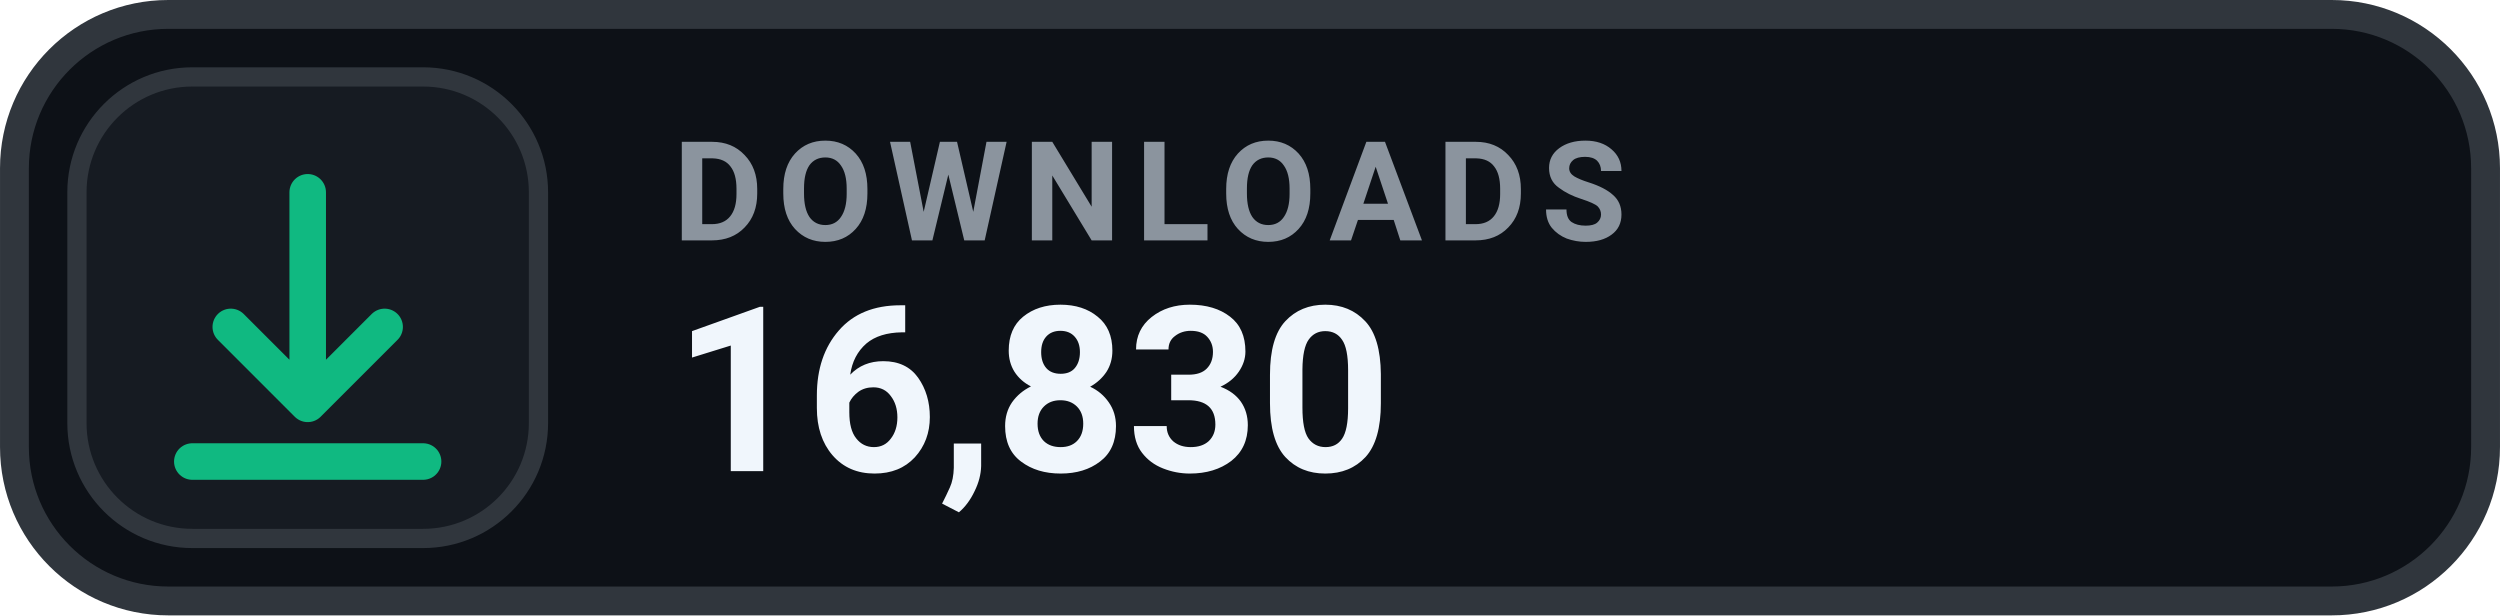
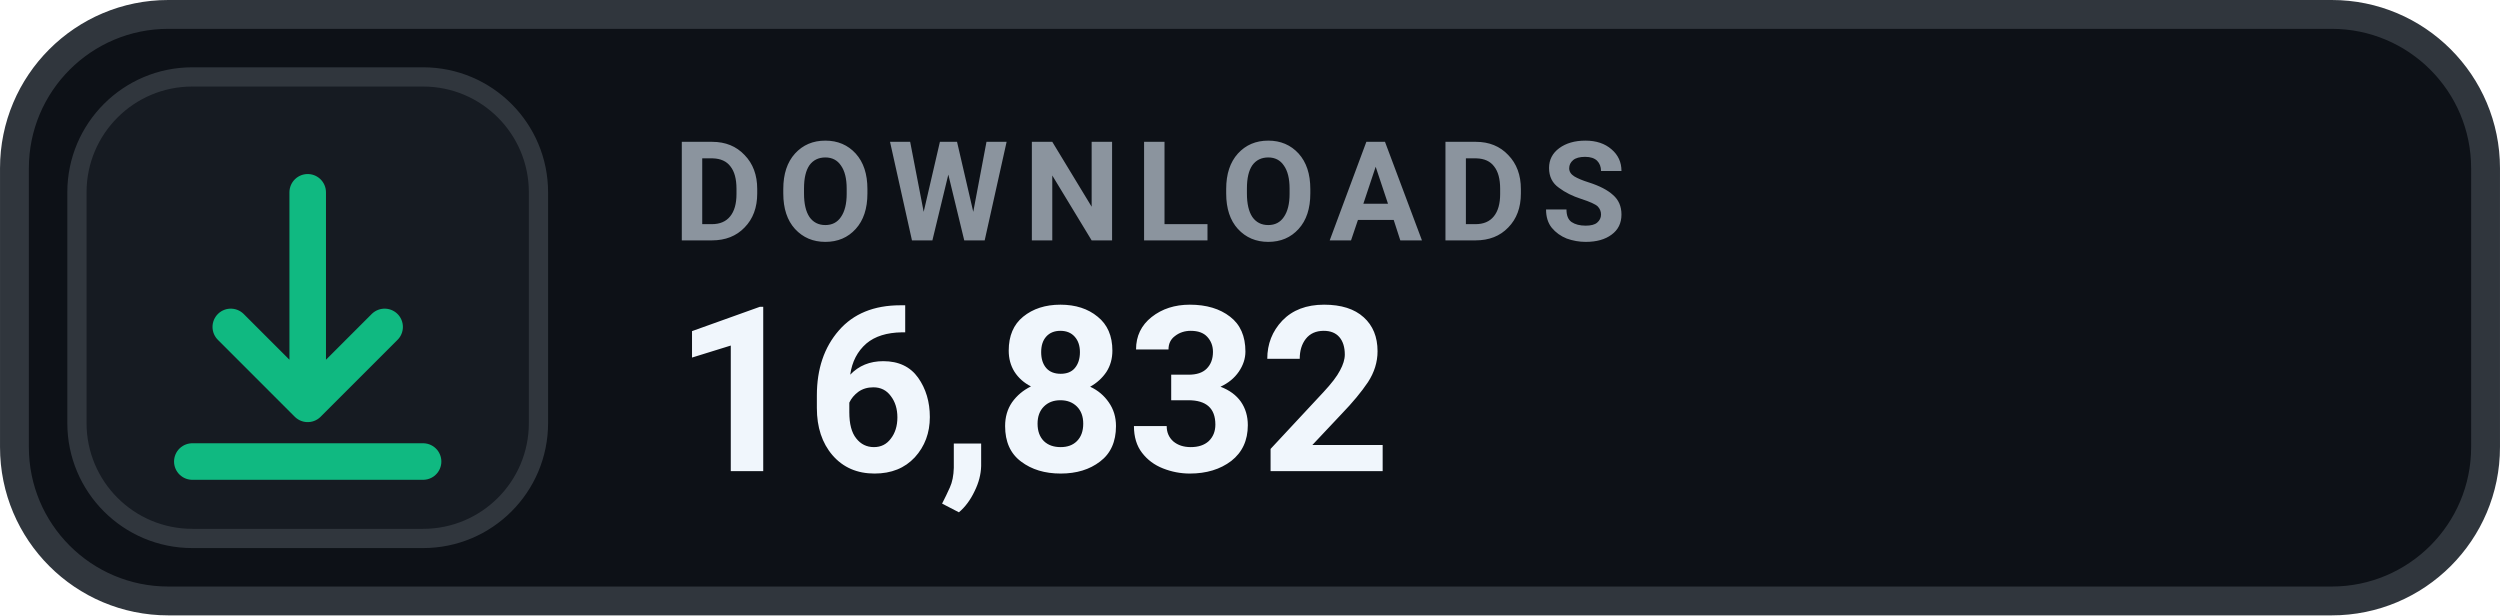
- <svg xmlns="http://www.w3.org/2000/svg" width="126" height="31.015" viewBox="0 0 130 32" role="img" aria-label="DOWNLOADS 16,830">
+ <svg xmlns="http://www.w3.org/2000/svg" width="126" height="31.015" viewBox="0 0 130 32" role="img" aria-label="DOWNLOADS 16,832">
  <rect x=".75" y=".75" width="128.5" height="30.5" rx="8" fill="#0D1117" stroke="#30363D" stroke-width="1.5" />
  <rect x="4" y="4" width="24" height="24" rx="6" fill="#161B22" stroke="#30363D" stroke-width="1" />
  <g transform="translate(16 16)" style="color:#10B981;">
    <path d="M0 -6 v11 m0 0 l4 -4 m-4 4 l-4 -4 M-6 8 h12" fill="none" stroke="currentColor" stroke-width="1.9" stroke-linecap="round" stroke-linejoin="round" />
  </g>
  <text x="35" y="12.5" fill="#8B949E" font-family="-apple-system,BlinkMacSystemFont,'Segoe UI',Roboto,Helvetica,Arial,sans-serif" font-size="7.2" font-weight="700" letter-spacing=".75">DOWNLOADS</text>
-   <text x="35" y="24.5" fill="#F0F6FC" font-family="-apple-system,BlinkMacSystemFont,'Segoe UI',Roboto,Helvetica,Arial,sans-serif" font-size="12" font-weight="700">16,830</text>
+   <text x="35" y="24.5" fill="#F0F6FC" font-family="-apple-system,BlinkMacSystemFont,'Segoe UI',Roboto,Helvetica,Arial,sans-serif" font-size="12" font-weight="700">16,832</text>
</svg>
